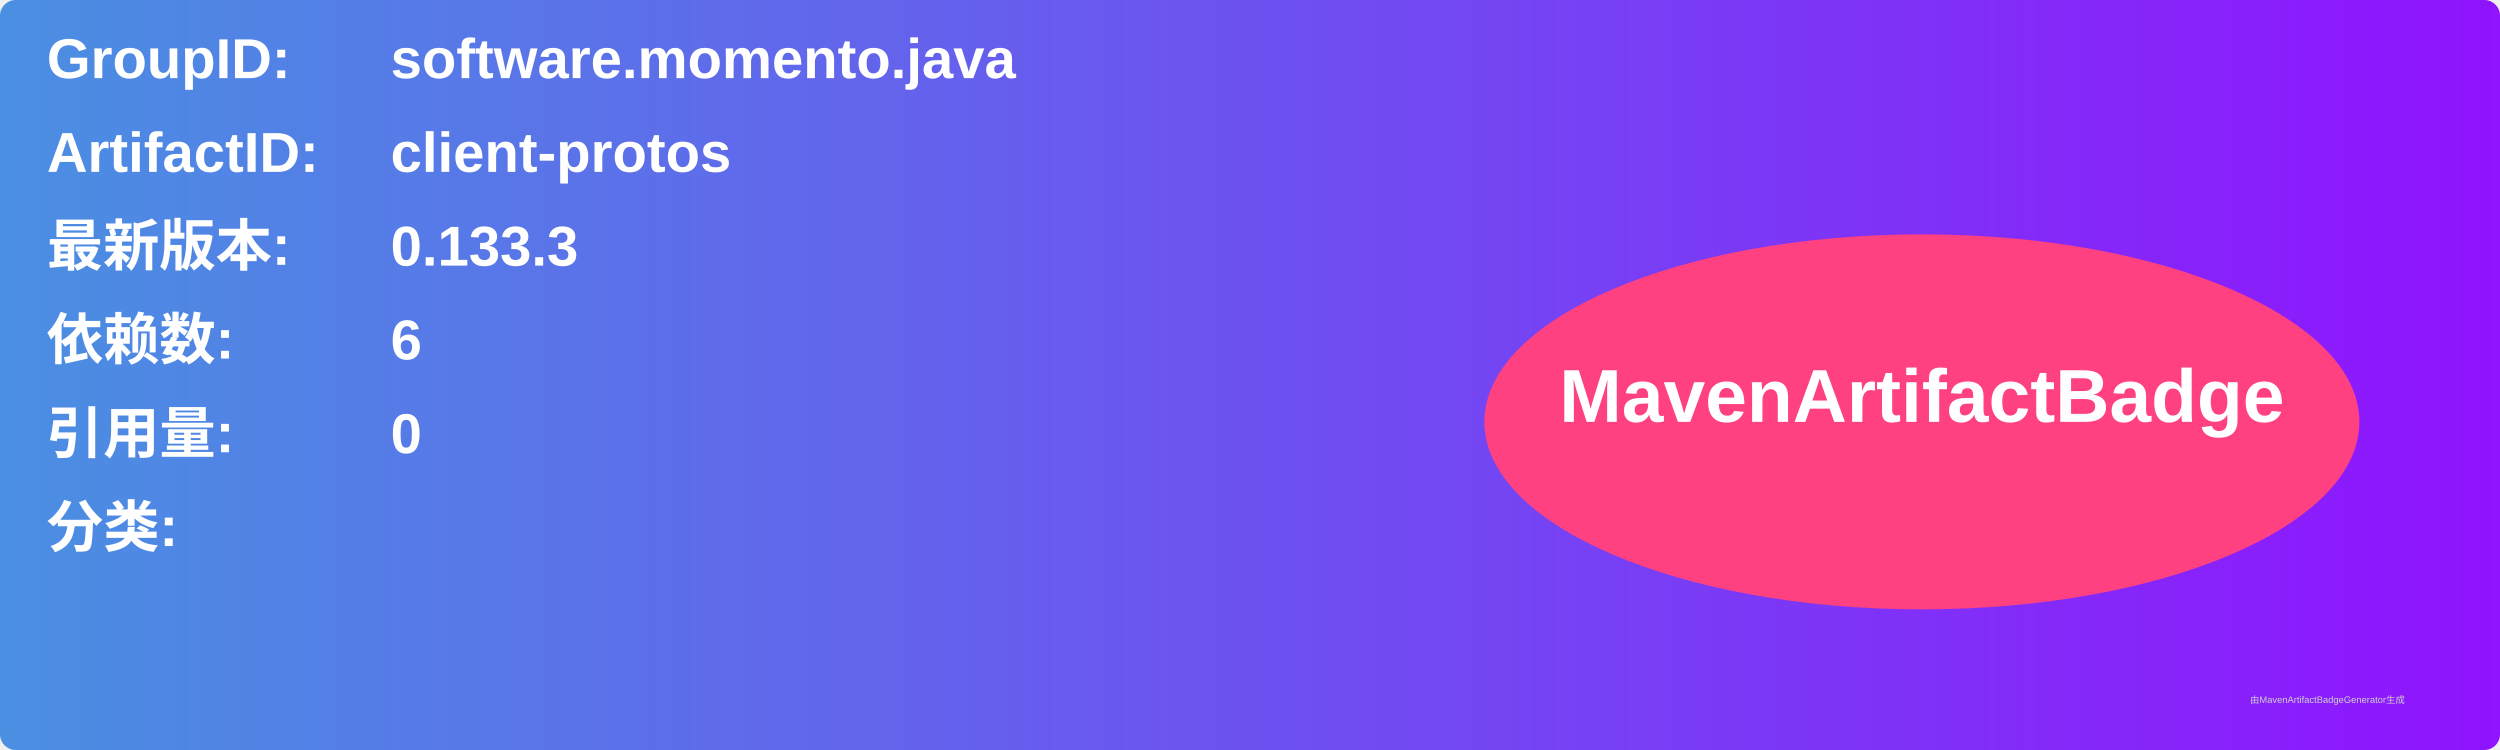
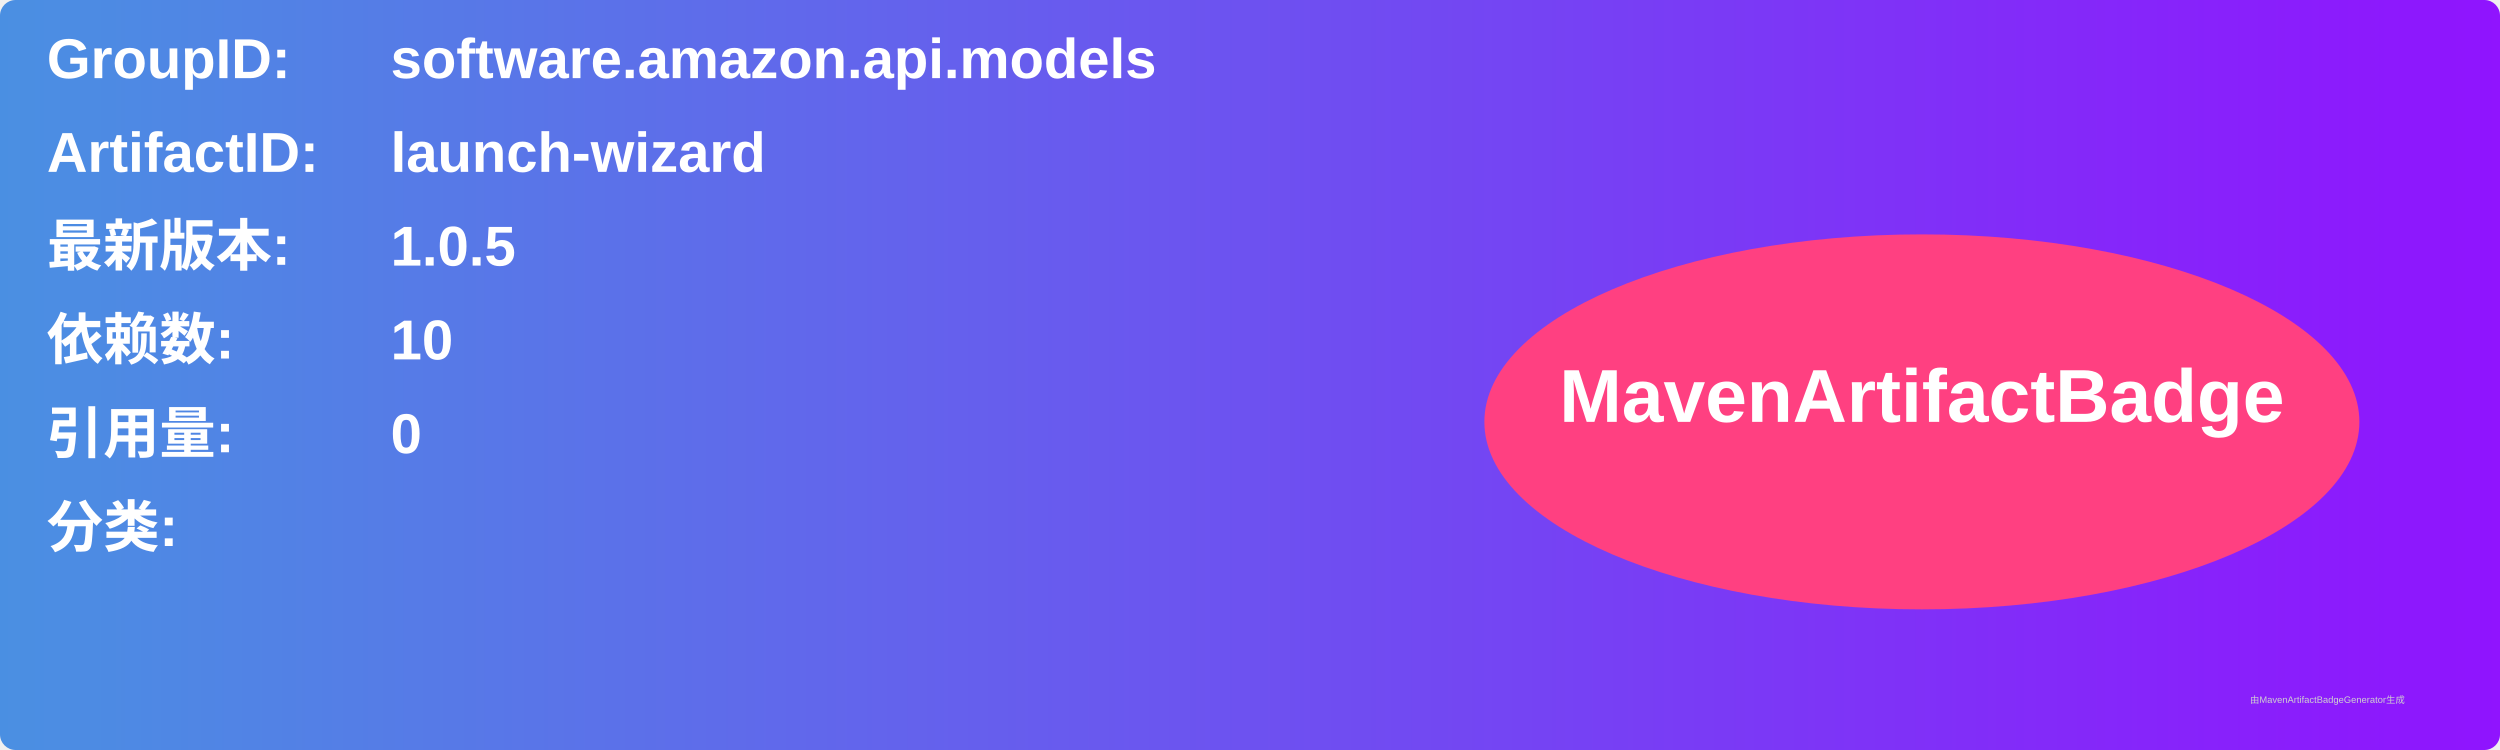
<svg xmlns="http://www.w3.org/2000/svg" width="800" height="240" viewBox="0 0 800 240">
  <linearGradient id="grad" x1="0%" y1="0%" x2="100%" y2="0%">
    <stop offset="0%" stop-color="#4a90e2" />
    <stop offset="100%" stop-color="#9013fe" />
  </linearGradient>
  <rect width="100%" height="100%" rx="5" ry="5" fill="url(#grad)" />
  <g transform="translate(15, 15)">
    <text x="0" y="10" font-family="Arial" font-size="18" fill="white" font-weight="bold" width="260">GroupID:</text>
-     <text x="110" y="10" font-family="Arial" font-size="18" fill="white" font-weight="bold" width="460">software.momento.java</text>
+     <text x="110" y="10" font-family="Arial" font-size="18" fill="white" font-weight="bold" width="460">software.amazon.api.models</text>
    <text x="0" y="40" font-family="Arial" font-size="18" fill="white" font-weight="bold" width="260">ArtifactID:</text>
-     <text x="110" y="40" font-family="Arial" font-size="18" fill="white" font-weight="bold" width="460">client-protos</text>
+     <text x="110" y="40" font-family="Arial" font-size="18" fill="white" font-weight="bold" width="460">launch-wizard</text>
    <text x="0" y="70" font-family="Arial" font-size="18" fill="white" font-weight="bold">最新版本:</text>
    <text x="110" y="70" font-family="Arial" font-size="18" fill="white" font-weight="bold">
-       <tspan font-weight="bold">0.133.3</tspan>
+       <tspan font-weight="bold">1.0.5</tspan>
    </text>
    <text x="0" y="100" font-family="Arial" font-size="18" fill="white" font-weight="bold">依赖数: </text>
    <text x="110" y="100" font-family="Arial" font-size="18" fill="white">
-       <tspan font-weight="bold">6</tspan>
+       <tspan font-weight="bold">10</tspan>
    </text>
    <text x="0" y="130" font-family="Arial" font-size="18" fill="white" font-weight="bold">引用量: </text>
    <text x="110" y="130" font-family="Arial" font-size="18" fill="white">
      <tspan font-weight="bold">0</tspan>
    </text>
    <text x="0" y="160" font-family="Arial" font-size="18" fill="white" font-weight="bold">分类:</text>
    <text x="10" y="190" font-family="Arial" font-size="10" fill="white">
      <tspan font-weight="bold" />
    </text>
    <ellipse cx="600" cy="120" rx="140" ry="60" fill="#ff4081" />
    <text x="600" y="120" text-anchor="middle" font-family="Arial" font-size="24" fill="white" font-weight="bold">MavenArtifactBadge</text>
  </g>
  <text x="720" y="225" font-family="Arial" font-size="3" fill="#d0d0d0">由MavenArtifactBadgeGenerator生成</text>
</svg>
